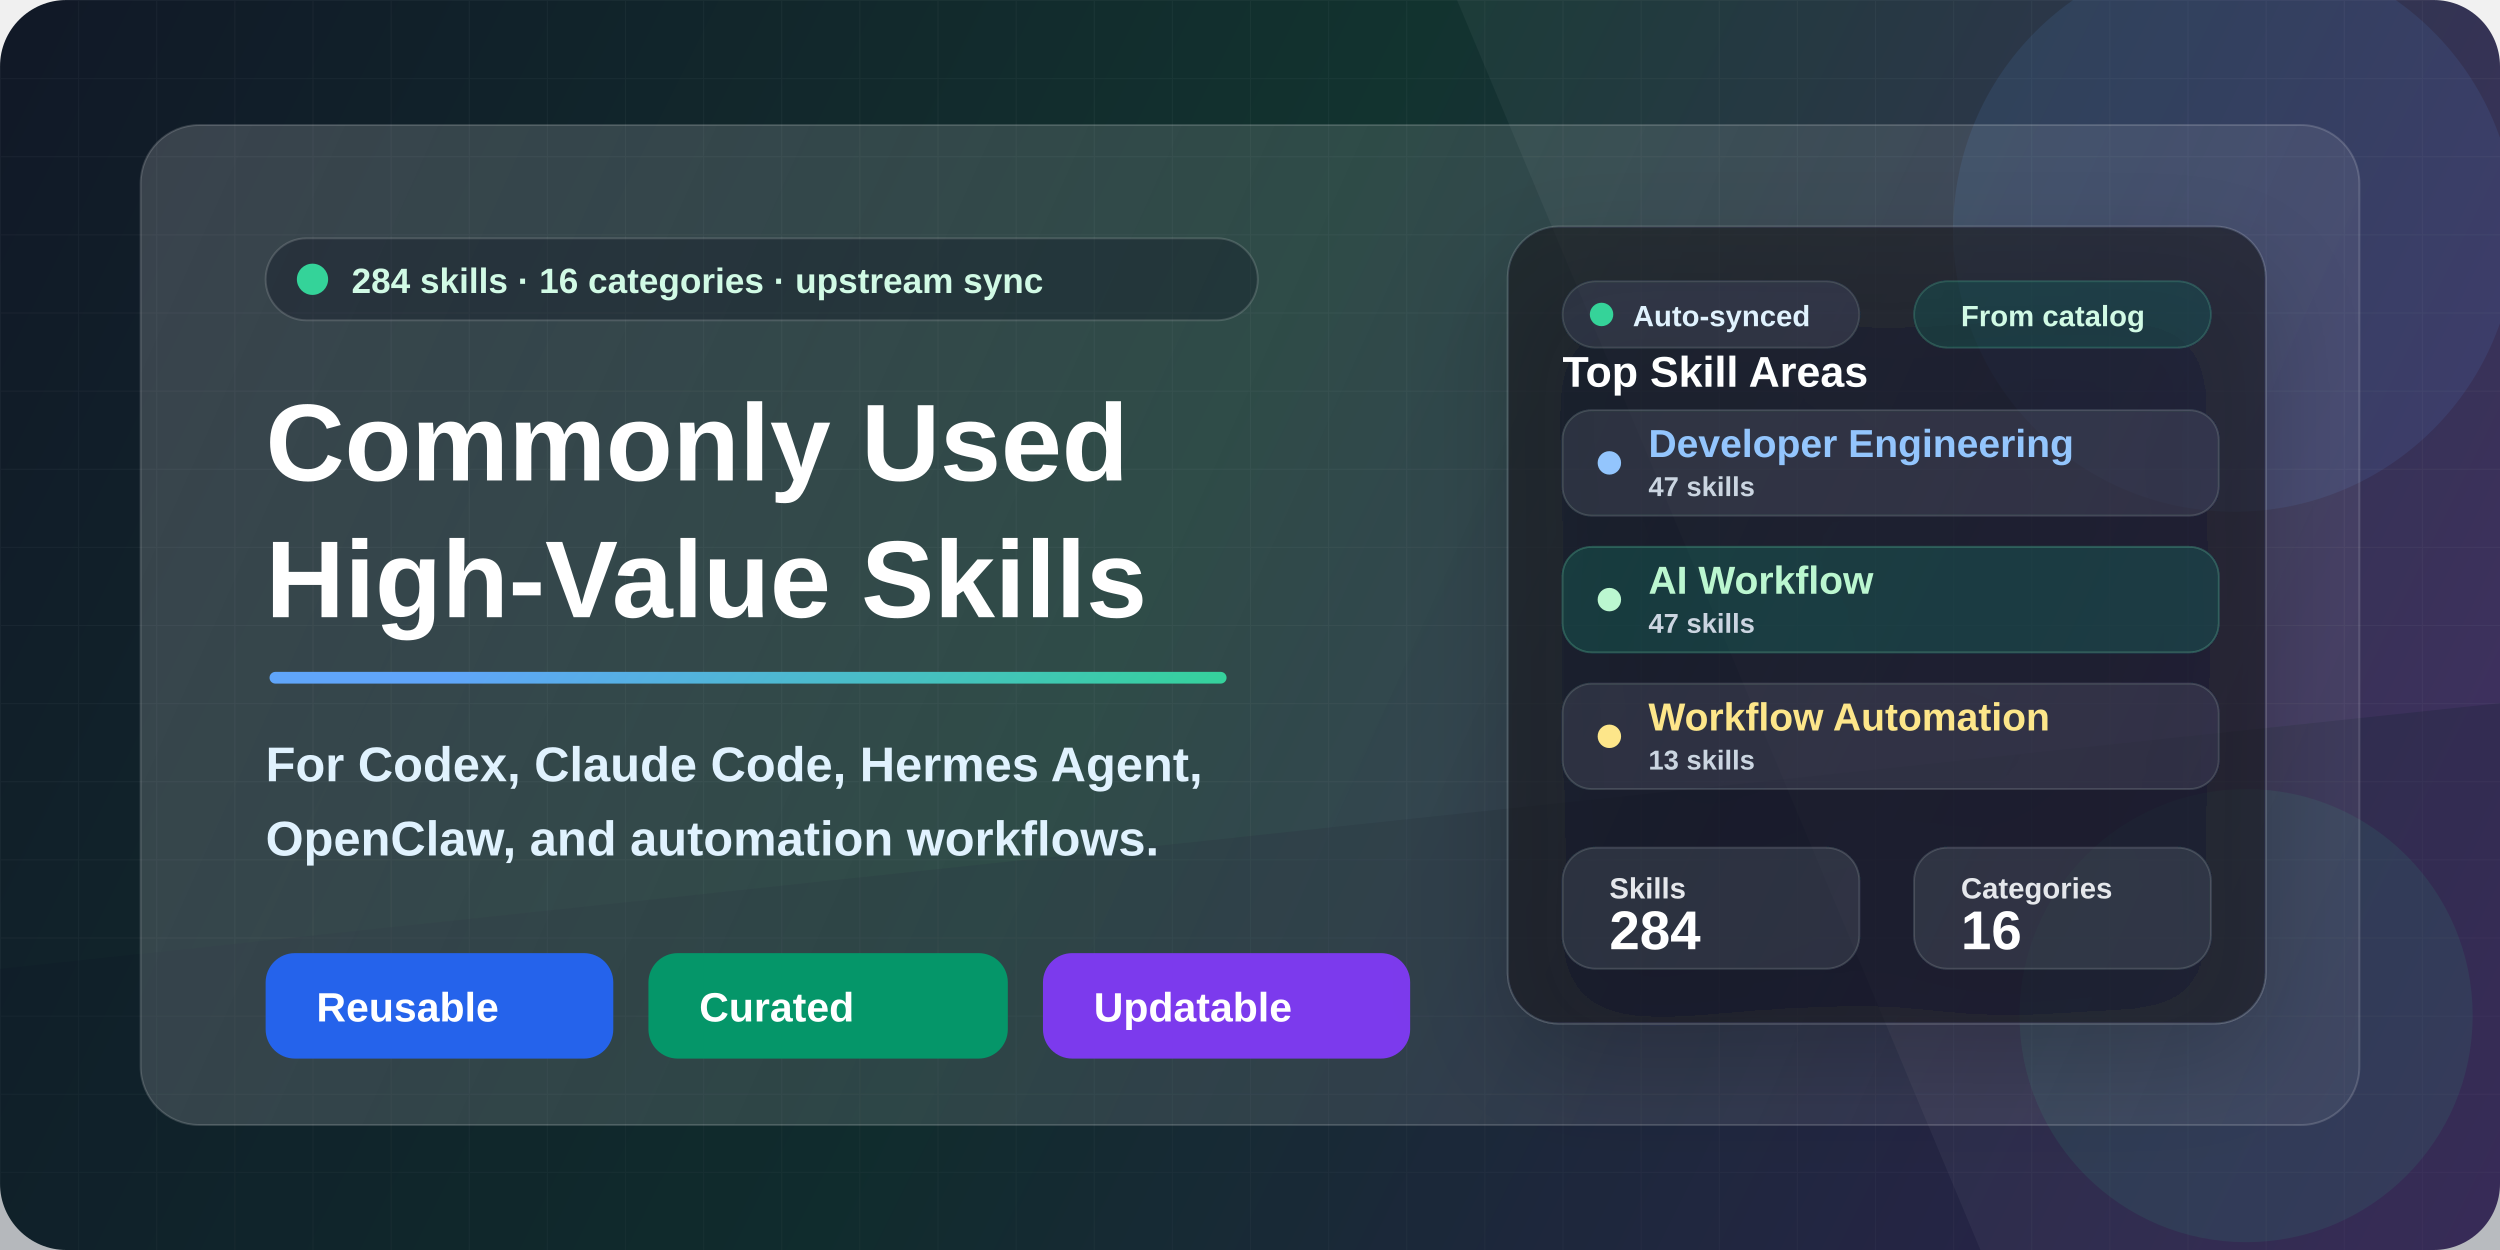
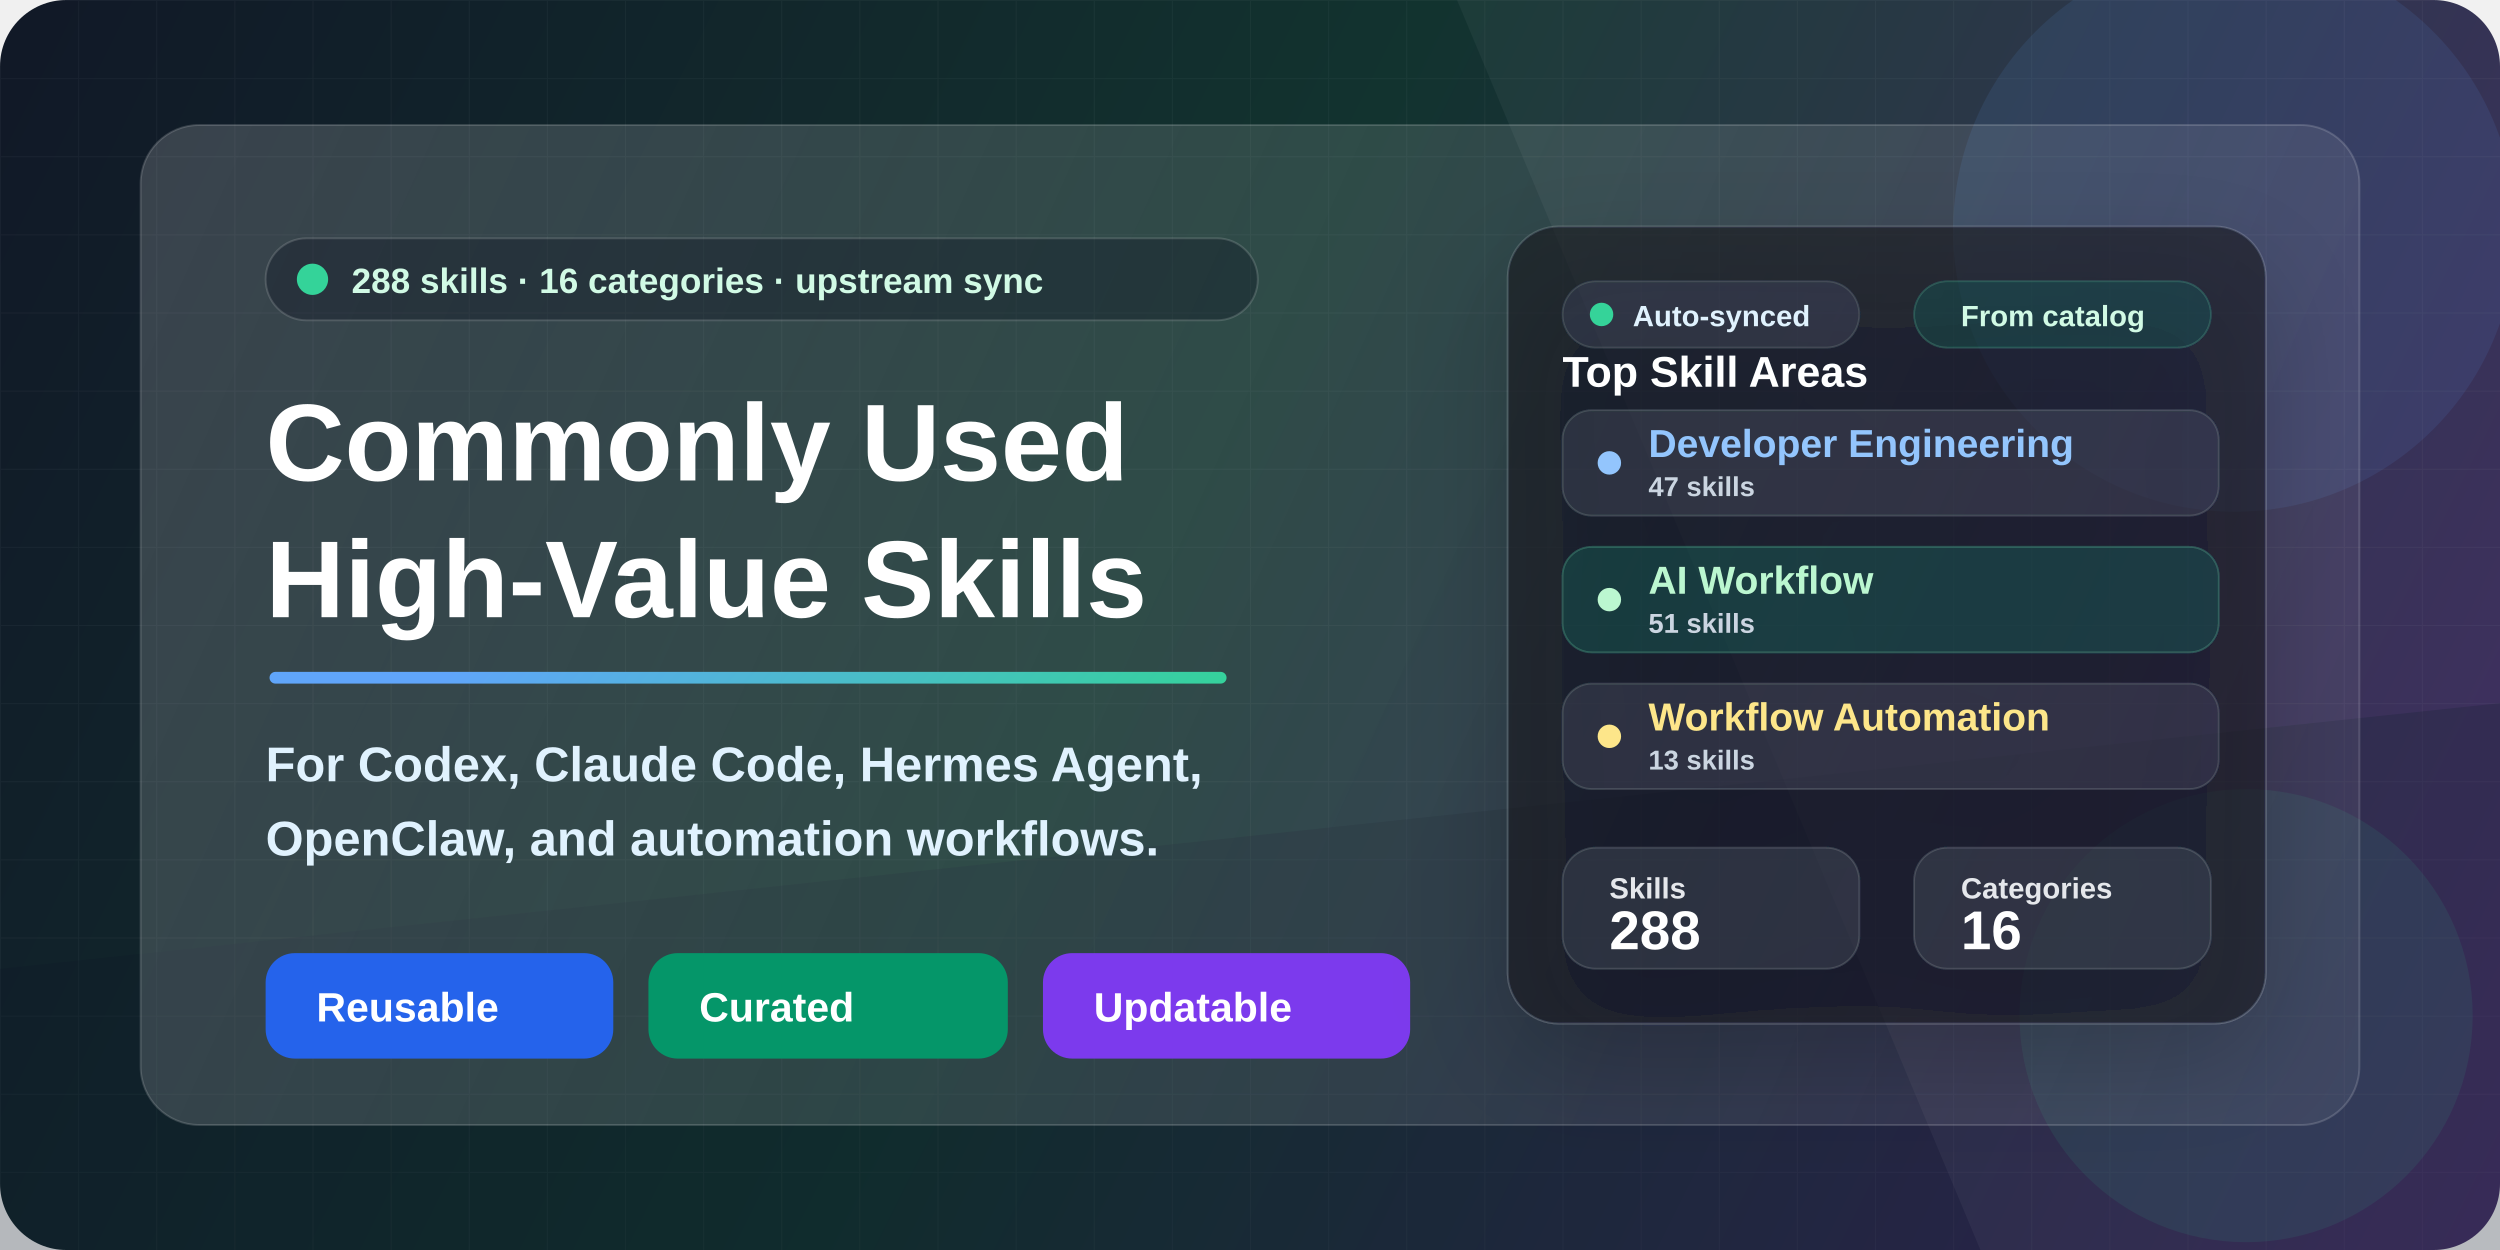
<svg xmlns="http://www.w3.org/2000/svg" width="1280" height="640" viewBox="0 0 1280 640" fill="none">
  <defs>
    <linearGradient id="bg" x1="0" y1="0" x2="1280" y2="640" gradientUnits="userSpaceOnUse">
      <stop stop-color="#111827" />
      <stop offset="0.46" stop-color="#12332F" />
      <stop offset="1" stop-color="#3B255E" />
    </linearGradient>
    <linearGradient id="accent" x1="160" y1="146" x2="610" y2="540" gradientUnits="userSpaceOnUse">
      <stop stop-color="#60A5FA" />
      <stop offset="0.52" stop-color="#34D399" />
      <stop offset="1" stop-color="#FBBF24" />
    </linearGradient>
    <linearGradient id="panel" x1="86" y1="70" x2="1198" y2="568" gradientUnits="userSpaceOnUse">
      <stop stop-color="#FFFFFF" stop-opacity="0.17" />
      <stop offset="1" stop-color="#FFFFFF" stop-opacity="0.06" />
    </linearGradient>
    <linearGradient id="card" x1="728" y1="152" x2="1138" y2="516" gradientUnits="userSpaceOnUse">
      <stop stop-color="#FFFFFF" stop-opacity="0.16" />
      <stop offset="1" stop-color="#FFFFFF" stop-opacity="0.08" />
    </linearGradient>
    <pattern id="grid" width="40" height="40" patternUnits="userSpaceOnUse">
      <path d="M40 0H0V40" stroke="#FFFFFF" stroke-opacity="0.10" stroke-width="1" />
    </pattern>
    <filter id="softShadow" x="-20%" y="-20%" width="140%" height="140%" color-interpolation-filters="sRGB">
      <feDropShadow dx="0" dy="22" stdDeviation="28" flood-color="#020617" flood-opacity="0.32" />
    </filter>
    <filter id="smallShadow" x="-20%" y="-20%" width="140%" height="140%" color-interpolation-filters="sRGB">
      <feDropShadow dx="0" dy="10" stdDeviation="14" flood-color="#020617" flood-opacity="0.22" />
    </filter>
  </defs>
  <rect width="1280" height="640" rx="34" fill="url(#bg)" />
  <rect width="1280" height="640" rx="34" fill="url(#grid)" opacity="0.34" />
  <path d="M0 496L1280 360V640H0V496Z" fill="#0F172A" fill-opacity="0.26" />
  <path d="M822 0H1280V640H1014L746 0H822Z" fill="#FFFFFF" fill-opacity="0.045" />
  <circle cx="1144" cy="118" r="144" fill="#60A5FA" fill-opacity="0.10" />
  <circle cx="1150" cy="520" r="116" fill="#34D399" fill-opacity="0.09" />
  <rect x="72" y="64" width="1136" height="512" rx="30" fill="url(#panel)" stroke="#FFFFFF" stroke-opacity="0.16" />
  <g transform="translate(136 122)">
    <rect x="0" y="0" width="508" height="42" rx="21" fill="#020617" fill-opacity="0.28" stroke="#FFFFFF" stroke-opacity="0.15" />
    <circle cx="24" cy="21" r="8" fill="#34D399" />
    <text x="44" y="28" fill="#D1FAE5" font-family="Segoe UI, Arial, sans-serif" font-size="18" font-weight="700">
-       284 skills · 16 categories · upstream sync
+       288 skills · 16 categories · upstream sync
    </text>
    <text x="0" y="124" fill="#FFFFFF" font-family="Segoe UI, Arial, sans-serif" font-size="56" font-weight="850">
      Commonly Used
    </text>
    <text x="0" y="194" fill="#FFFFFF" font-family="Segoe UI, Arial, sans-serif" font-size="56" font-weight="850">
      High-Value Skills
    </text>
    <rect x="2" y="222" width="490" height="6" rx="3" fill="url(#accent)" />
    <text x="0" y="278" fill="#E0F2FE" font-family="Segoe UI, Arial, sans-serif" font-size="25" font-weight="650">
      For Codex, Claude Code, Hermes Agent,
    </text>
    <text x="0" y="316" fill="#E0F2FE" font-family="Segoe UI, Arial, sans-serif" font-size="25" font-weight="650">
      OpenClaw, and automation workflows.
    </text>
    <g transform="translate(0 366)">
      <rect x="0" y="0" width="178" height="54" rx="15" fill="#2563EB" />
      <text x="26" y="35" fill="#FFFFFF" font-family="Segoe UI, Arial, sans-serif" font-size="21" font-weight="800">
        Reusable
      </text>
      <rect x="196" y="0" width="184" height="54" rx="15" fill="#059669" />
      <text x="222" y="35" fill="#FFFFFF" font-family="Segoe UI, Arial, sans-serif" font-size="21" font-weight="800">
        Curated
      </text>
      <rect x="398" y="0" width="188" height="54" rx="15" fill="#7C3AED" />
      <text x="424" y="35" fill="#FFFFFF" font-family="Segoe UI, Arial, sans-serif" font-size="21" font-weight="800">
        Updatable
      </text>
    </g>
  </g>
  <g transform="translate(772 116)" filter="url(#softShadow)">
    <rect x="0" y="0" width="388" height="408" rx="26" fill="#0B1120" fill-opacity="0.60" stroke="#FFFFFF" stroke-opacity="0.15" />
    <rect x="28" y="28" width="152" height="34" rx="17" fill="#FFFFFF" fill-opacity="0.08" stroke="#FFFFFF" stroke-opacity="0.12" />
    <circle cx="48" cy="45" r="6" fill="#34D399" />
    <text x="64" y="51" fill="#E0F2FE" font-family="Segoe UI, Arial, sans-serif" font-size="15" font-weight="800">
      Auto-synced
    </text>
    <rect x="208" y="28" width="152" height="34" rx="17" fill="#34D399" fill-opacity="0.12" stroke="#6EE7B7" stroke-opacity="0.20" />
    <text x="232" y="51" fill="#D1FAE5" font-family="Segoe UI, Arial, sans-serif" font-size="15" font-weight="800">
      From catalog
    </text>
    <text x="28" y="82" fill="#FFFFFF" font-family="Segoe UI, Arial, sans-serif" font-size="22" font-weight="850">
      Top Skill Areas
    </text>
    <rect x="28" y="94" width="336" height="54" rx="15" fill="#FFFFFF" fill-opacity="0.08" stroke="#FFFFFF" stroke-opacity="0.13" />
    <circle cx="52" cy="121" r="6" fill="#93C5FD" />
    <text x="72" y="118" fill="#93C5FD" font-family="Segoe UI, Arial, sans-serif" font-size="20" font-weight="800">
      Developer Engineering
    </text>
    <text x="72" y="138" fill="#CBD5E1" font-family="Segoe UI, Arial, sans-serif" font-size="14" font-weight="700">
      47 skills
    </text>
    <rect x="28" y="164" width="336" height="54" rx="15" fill="#34D399" fill-opacity="0.13" stroke="#6EE7B7" stroke-opacity="0.24" />
    <circle cx="52" cy="191" r="6" fill="#BBF7D0" />
    <text x="72" y="188" fill="#BBF7D0" font-family="Segoe UI, Arial, sans-serif" font-size="20" font-weight="800">
      AI Workflow
    </text>
    <text x="72" y="208" fill="#CBD5E1" font-family="Segoe UI, Arial, sans-serif" font-size="14" font-weight="700">
-       47 skills
+       51 skills
    </text>
    <rect x="28" y="234" width="336" height="54" rx="15" fill="#FFFFFF" fill-opacity="0.08" stroke="#FFFFFF" stroke-opacity="0.13" />
    <circle cx="52" cy="261" r="6" fill="#FDE68A" />
    <text x="72" y="258" fill="#FDE68A" font-family="Segoe UI, Arial, sans-serif" font-size="20" font-weight="800">
      Workflow Automation
    </text>
    <text x="72" y="278" fill="#CBD5E1" font-family="Segoe UI, Arial, sans-serif" font-size="14" font-weight="700">
      13 skills
    </text>
    <rect x="28" y="318" width="152" height="62" rx="17" fill="#FFFFFF" fill-opacity="0.09" stroke="#FFFFFF" stroke-opacity="0.13" />
    <text x="52" y="344" fill="#E5E7EB" font-family="Segoe UI, Arial, sans-serif" font-size="15" font-weight="700">
      Skills
    </text>
    <text x="52" y="370" fill="#FFFFFF" font-family="Segoe UI, Arial, sans-serif" font-size="28" font-weight="850">
-       284
+       288
    </text>
    <rect x="208" y="318" width="152" height="62" rx="17" fill="#FFFFFF" fill-opacity="0.09" stroke="#FFFFFF" stroke-opacity="0.13" />
    <text x="232" y="344" fill="#E5E7EB" font-family="Segoe UI, Arial, sans-serif" font-size="15" font-weight="700">
      Categories
    </text>
    <text x="232" y="370" fill="#FFFFFF" font-family="Segoe UI, Arial, sans-serif" font-size="28" font-weight="850">
      16
    </text>
  </g>
</svg>
